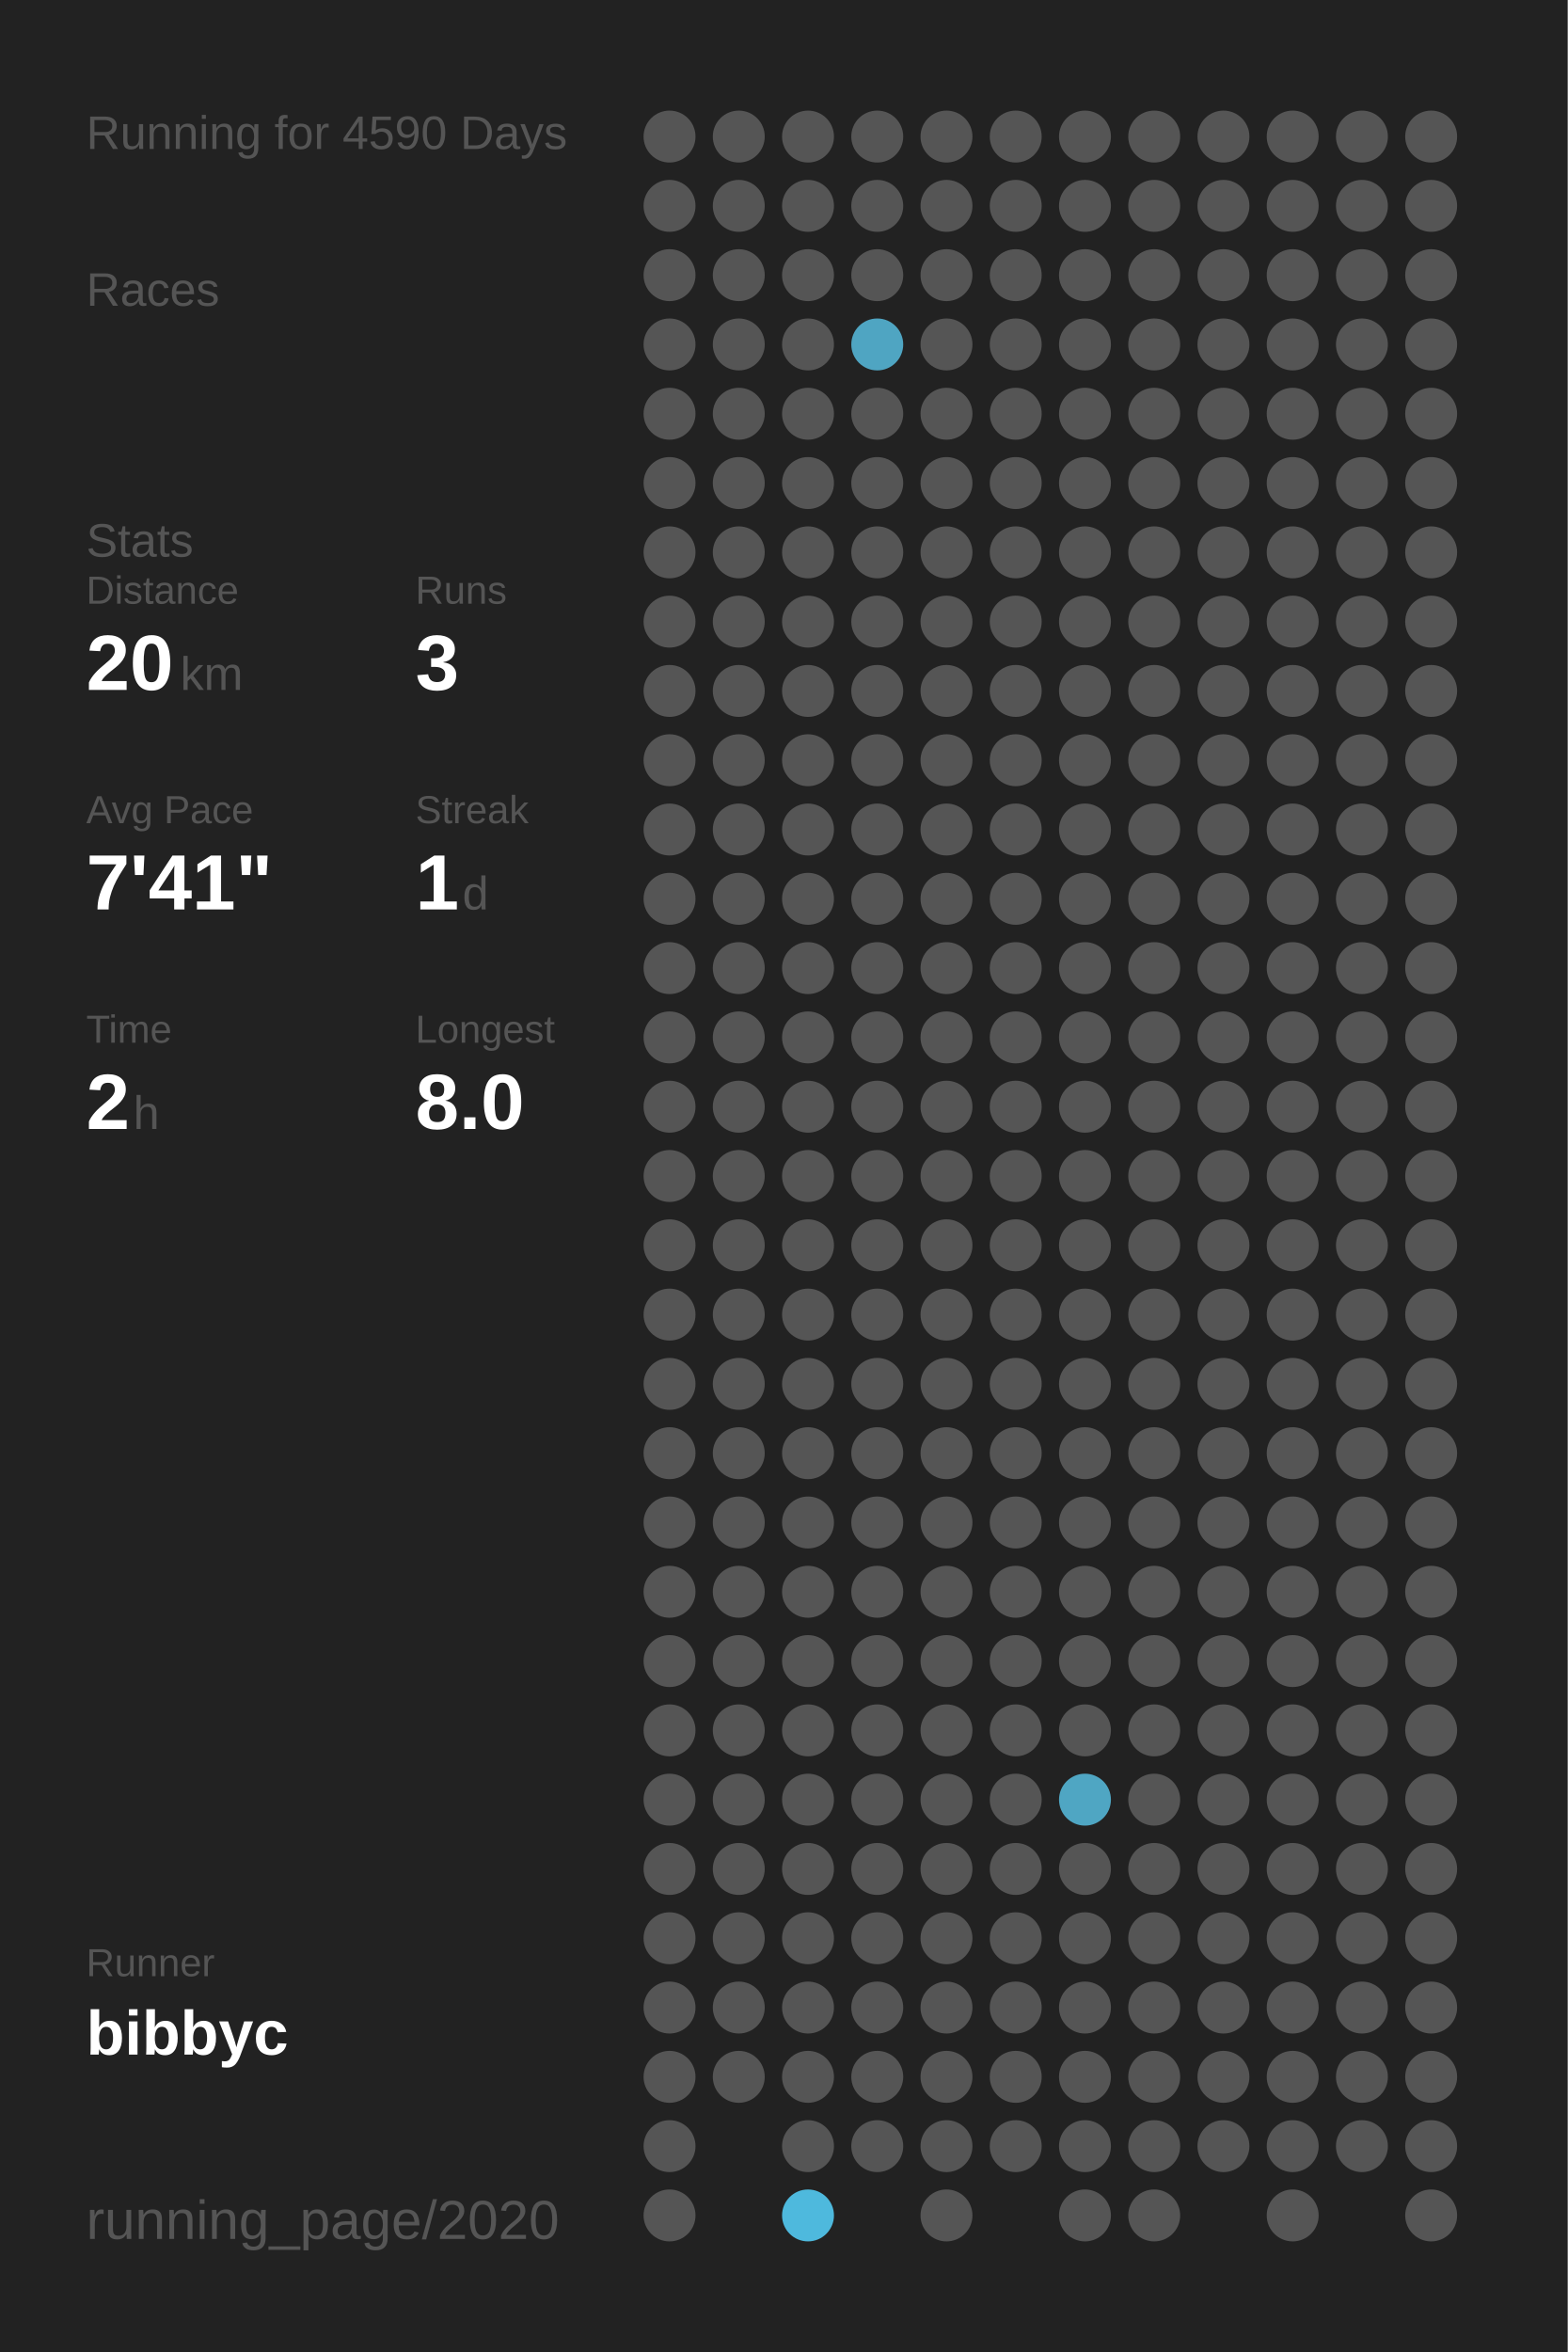
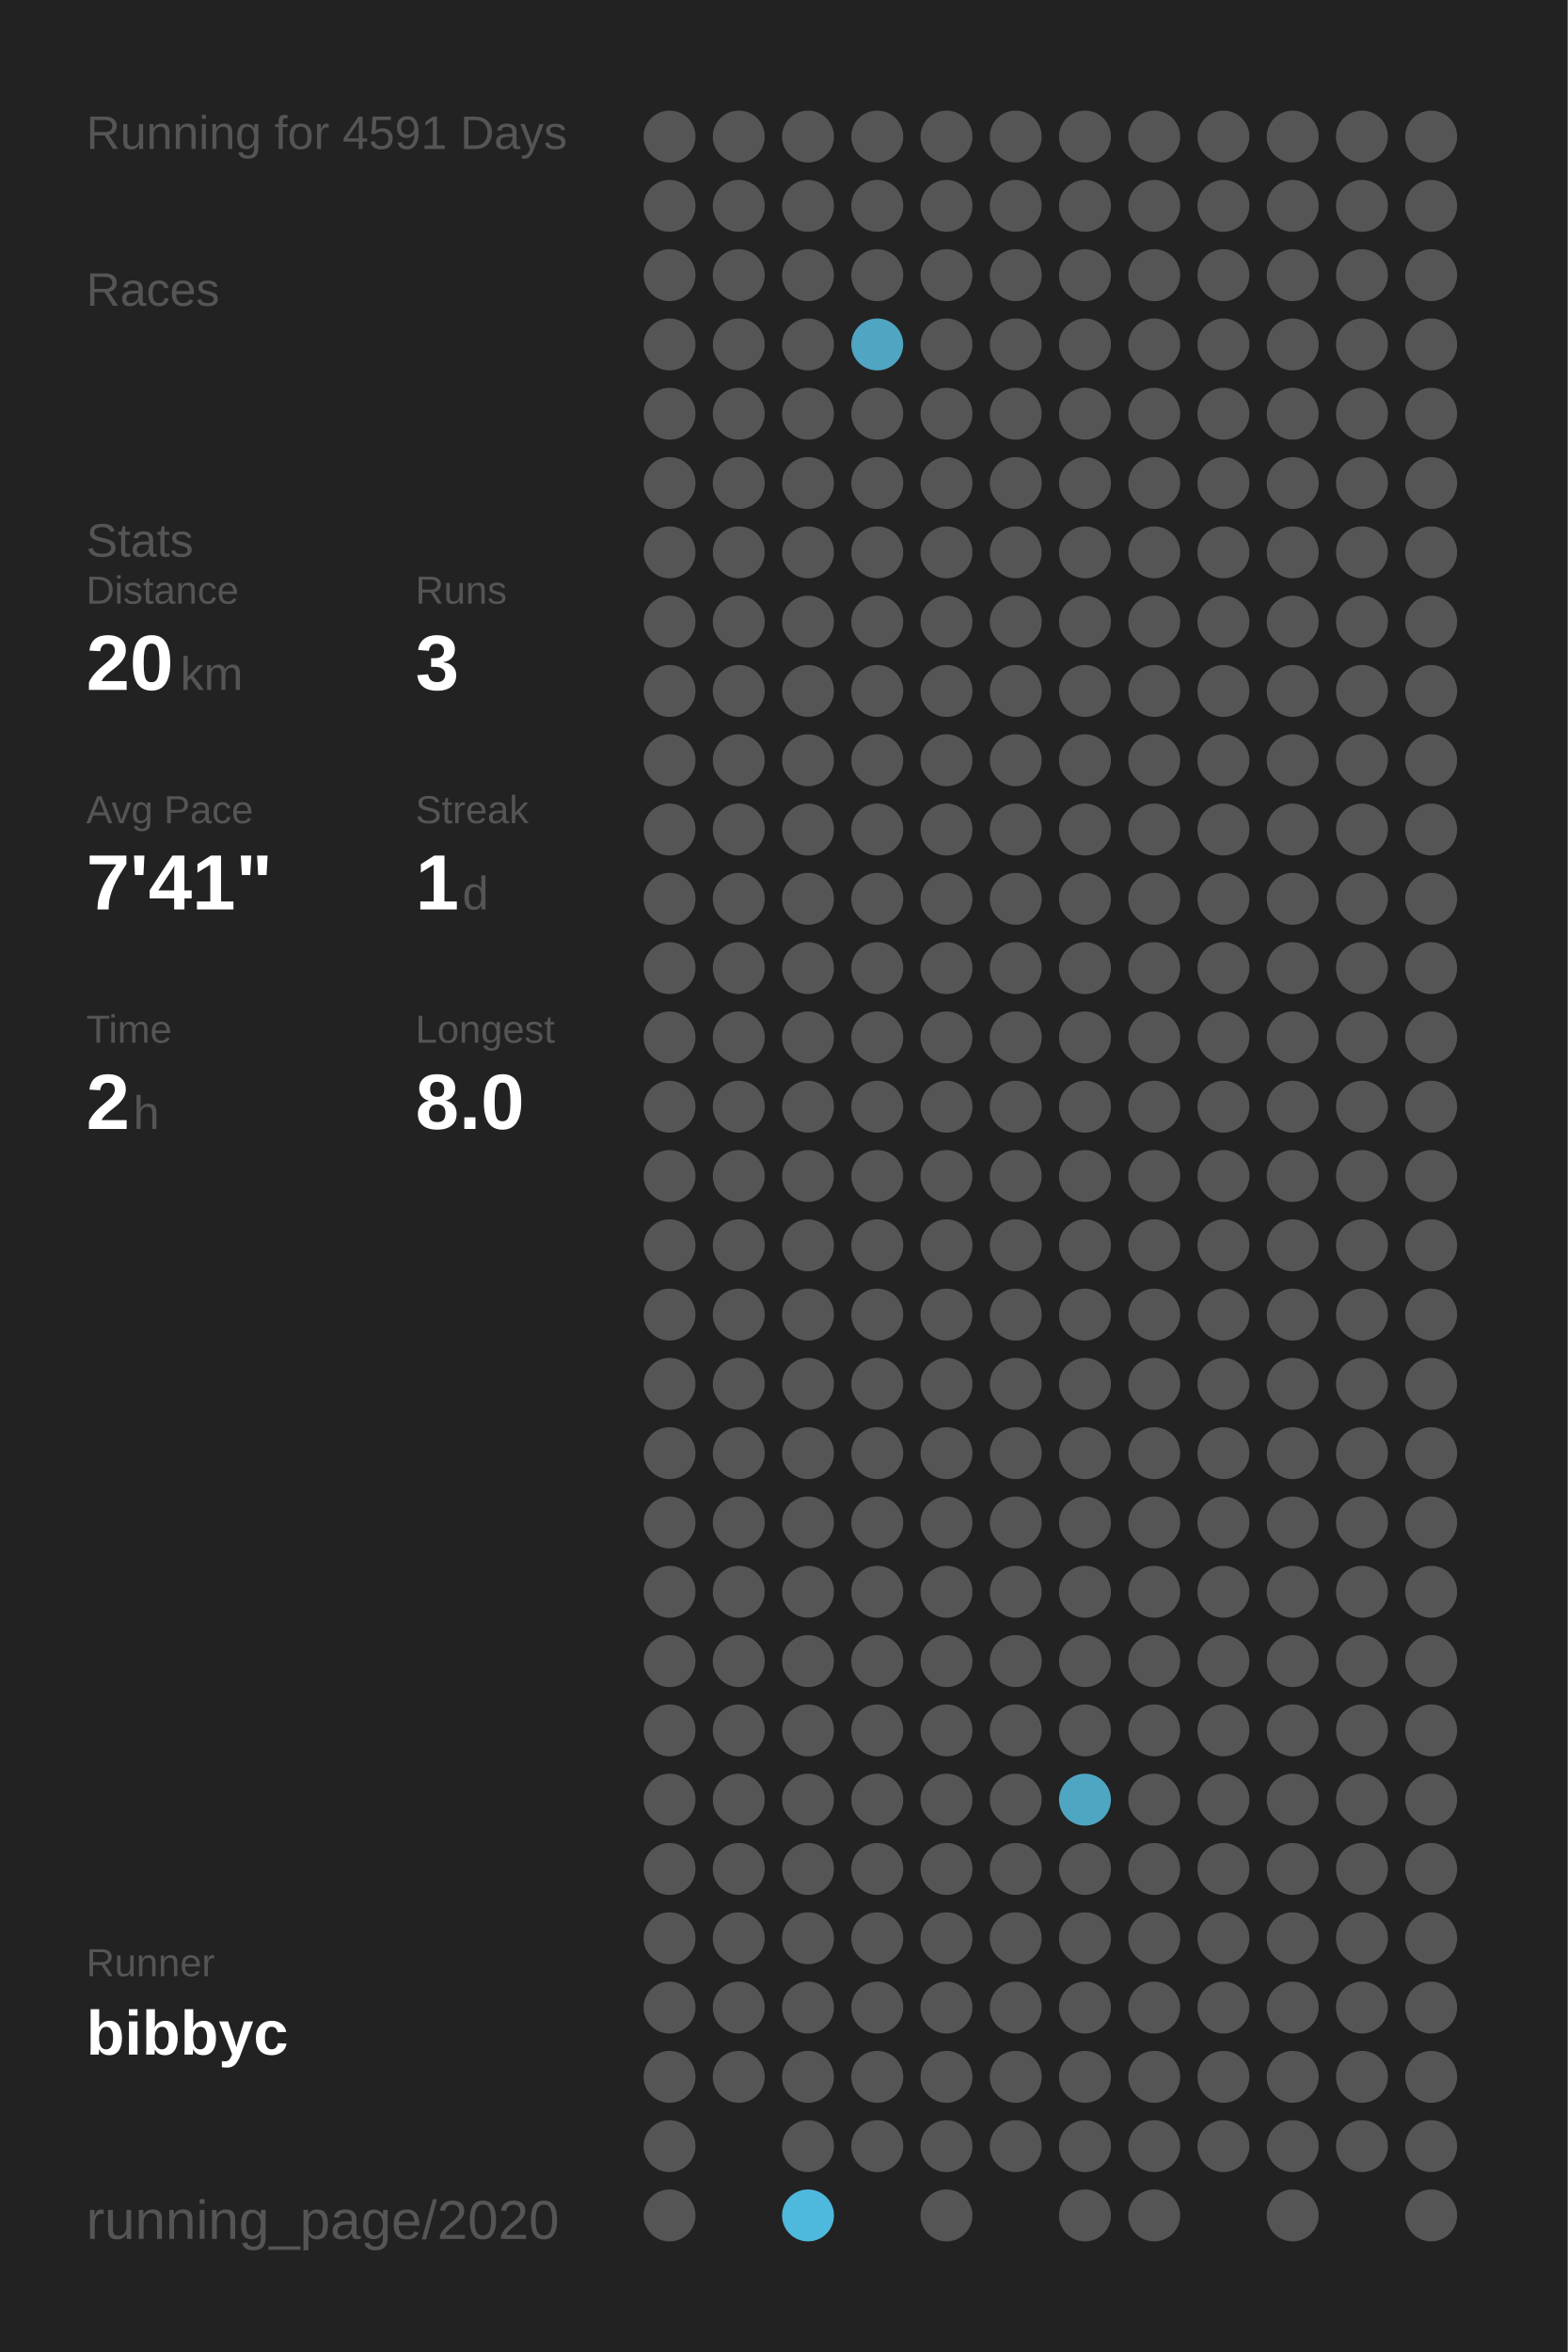
<svg xmlns="http://www.w3.org/2000/svg" baseProfile="full" height="300mm" version="1.1" viewBox="0,0,200,300" width="200mm">
  <defs />
  <rect fill="#222222" height="300" width="200" x="0" y="0" />
-   <text fill="#555555" style="font-size:6px; font-family:Arial;" x="11" y="19">Running for 4590 Days</text>
+   <text fill="#555555" style="font-size:6px; font-family:Arial;" x="11" y="19">Running for 4591 Days</text>
  <text fill="#555555" style="font-size:6px; font-family:Arial;" x="11" y="39">Races</text>
  <text fill="#555555" style="font-size:6px; font-family:Arial;" x="11" y="71">Stats</text>
  <text fill="#555555" style="font-size:5px; font-family:Arial;" x="11" y="77">Distance</text>
  <text fill="#FFFFFF" style="font-size:10px; font-family:Arial; font-weight:bold;" x="11" y="88">20</text>
  <text fill="#555555" style="font-size:6px; font-family:Arial;" x="23" y="88">km</text>
  <text fill="#555555" style="font-size:5px; font-family:Arial;" x="53" y="77">Runs</text>
  <text fill="#FFFFFF" style="font-size:10px; font-family:Arial; font-weight:bold;" x="53" y="88">3</text>
  <text fill="#555555" style="font-size:5px; font-family:Arial;" x="11" y="105">Avg Pace</text>
  <text fill="#FFFFFF" style="font-size:10px; font-family:Arial; font-weight:bold;" x="11" y="116">7'41"</text>
  <text fill="#555555" style="font-size:5px; font-family:Arial;" x="53" y="105">Streak</text>
  <text fill="#FFFFFF" style="font-size:10px; font-family:Arial; font-weight:bold;" x="53" y="116">1</text>
  <text fill="#555555" style="font-size:6px; font-family:Arial;" x="59" y="116">d</text>
  <text fill="#555555" style="font-size:5px; font-family:Arial;" x="11" y="133">Time</text>
  <text fill="#FFFFFF" style="font-size:10px; font-family:Arial; font-weight:bold;" x="11" y="144">2</text>
  <text fill="#555555" style="font-size:6px; font-family:Arial;" x="17" y="144">h</text>
  <text fill="#555555" style="font-size:5px; font-family:Arial;" x="53" y="133">Longest</text>
  <text fill="#FFFFFF" style="font-size:10px; font-family:Arial; font-weight:bold;" x="53" y="144">8.0</text>
  <text fill="#555555" style="font-size:5px; font-family:Arial;" x="11" y="252.065">Runner</text>
  <text fill="#FFFFFF" style="font-size:8px; font-family:Arial; font-weight:bold;" x="11" y="262.065">bibbyc</text>
  <text fill="#555555" style="font-size:7px; font-family:Arial;" x="11" y="285.581">running_page/2020</text>
  <circle cx="85.417" cy="17.419" fill="#555555" r="3.312" />
  <circle cx="85.417" cy="26.258" fill="#555555" r="3.312" />
  <circle cx="85.417" cy="35.097" fill="#555555" r="3.312" />
  <circle cx="85.417" cy="43.935" fill="#555555" r="3.312" />
  <circle cx="85.417" cy="52.774" fill="#555555" r="3.312" />
  <circle cx="85.417" cy="61.613" fill="#555555" r="3.312" />
  <circle cx="85.417" cy="70.452" fill="#555555" r="3.312" />
  <circle cx="85.417" cy="79.29" fill="#555555" r="3.312" />
  <circle cx="85.417" cy="88.129" fill="#555555" r="3.312" />
  <circle cx="85.417" cy="96.968" fill="#555555" r="3.312" />
  <circle cx="85.417" cy="105.806" fill="#555555" r="3.312" />
  <circle cx="85.417" cy="114.645" fill="#555555" r="3.312" />
  <circle cx="85.417" cy="123.484" fill="#555555" r="3.312" />
  <circle cx="85.417" cy="132.323" fill="#555555" r="3.312" />
  <circle cx="85.417" cy="141.161" fill="#555555" r="3.312" />
  <circle cx="85.417" cy="150" fill="#555555" r="3.312" />
  <circle cx="85.417" cy="158.839" fill="#555555" r="3.312" />
  <circle cx="85.417" cy="167.677" fill="#555555" r="3.312" />
  <circle cx="85.417" cy="176.516" fill="#555555" r="3.312" />
  <circle cx="85.417" cy="185.355" fill="#555555" r="3.312" />
  <circle cx="85.417" cy="194.194" fill="#555555" r="3.312" />
  <circle cx="85.417" cy="203.032" fill="#555555" r="3.312" />
  <circle cx="85.417" cy="211.871" fill="#555555" r="3.312" />
  <circle cx="85.417" cy="220.71" fill="#555555" r="3.312" />
  <circle cx="85.417" cy="229.548" fill="#555555" r="3.312" />
  <circle cx="85.417" cy="238.387" fill="#555555" r="3.312" />
  <circle cx="85.417" cy="247.226" fill="#555555" r="3.312" />
  <circle cx="85.417" cy="256.065" fill="#555555" r="3.312" />
  <circle cx="85.417" cy="264.903" fill="#555555" r="3.312" />
  <circle cx="85.417" cy="273.742" fill="#555555" r="3.312" />
  <circle cx="85.417" cy="282.581" fill="#555555" r="3.312" />
  <circle cx="94.25" cy="17.419" fill="#555555" r="3.312" />
  <circle cx="94.25" cy="26.258" fill="#555555" r="3.312" />
  <circle cx="94.25" cy="35.097" fill="#555555" r="3.312" />
  <circle cx="94.25" cy="43.935" fill="#555555" r="3.312" />
  <circle cx="94.25" cy="52.774" fill="#555555" r="3.312" />
  <circle cx="94.25" cy="61.613" fill="#555555" r="3.312" />
  <circle cx="94.25" cy="70.452" fill="#555555" r="3.312" />
  <circle cx="94.25" cy="79.29" fill="#555555" r="3.312" />
  <circle cx="94.25" cy="88.129" fill="#555555" r="3.312" />
  <circle cx="94.25" cy="96.968" fill="#555555" r="3.312" />
  <circle cx="94.25" cy="105.806" fill="#555555" r="3.312" />
  <circle cx="94.25" cy="114.645" fill="#555555" r="3.312" />
  <circle cx="94.25" cy="123.484" fill="#555555" r="3.312" />
  <circle cx="94.25" cy="132.323" fill="#555555" r="3.312" />
  <circle cx="94.25" cy="141.161" fill="#555555" r="3.312" />
  <circle cx="94.25" cy="150" fill="#555555" r="3.312" />
  <circle cx="94.25" cy="158.839" fill="#555555" r="3.312" />
  <circle cx="94.25" cy="167.677" fill="#555555" r="3.312" />
  <circle cx="94.25" cy="176.516" fill="#555555" r="3.312" />
  <circle cx="94.25" cy="185.355" fill="#555555" r="3.312" />
  <circle cx="94.25" cy="194.194" fill="#555555" r="3.312" />
  <circle cx="94.25" cy="203.032" fill="#555555" r="3.312" />
  <circle cx="94.25" cy="211.871" fill="#555555" r="3.312" />
  <circle cx="94.25" cy="220.71" fill="#555555" r="3.312" />
  <circle cx="94.25" cy="229.548" fill="#555555" r="3.312" />
  <circle cx="94.25" cy="238.387" fill="#555555" r="3.312" />
  <circle cx="94.25" cy="247.226" fill="#555555" r="3.312" />
  <circle cx="94.25" cy="256.065" fill="#555555" r="3.312" />
  <circle cx="94.25" cy="264.903" fill="#555555" r="3.312" />
  <circle cx="103.083" cy="17.419" fill="#555555" r="3.312" />
  <circle cx="103.083" cy="26.258" fill="#555555" r="3.312" />
  <circle cx="103.083" cy="35.097" fill="#555555" r="3.312" />
  <circle cx="103.083" cy="43.935" fill="#555555" r="3.312" />
  <circle cx="103.083" cy="52.774" fill="#555555" r="3.312" />
  <circle cx="103.083" cy="61.613" fill="#555555" r="3.312" />
  <circle cx="103.083" cy="70.452" fill="#555555" r="3.312" />
  <circle cx="103.083" cy="79.29" fill="#555555" r="3.312" />
  <circle cx="103.083" cy="88.129" fill="#555555" r="3.312" />
  <circle cx="103.083" cy="96.968" fill="#555555" r="3.312" />
  <circle cx="103.083" cy="105.806" fill="#555555" r="3.312" />
  <circle cx="103.083" cy="114.645" fill="#555555" r="3.312" />
  <circle cx="103.083" cy="123.484" fill="#555555" r="3.312" />
  <circle cx="103.083" cy="132.323" fill="#555555" r="3.312" />
  <circle cx="103.083" cy="141.161" fill="#555555" r="3.312" />
  <circle cx="103.083" cy="150" fill="#555555" r="3.312" />
  <circle cx="103.083" cy="158.839" fill="#555555" r="3.312" />
  <circle cx="103.083" cy="167.677" fill="#555555" r="3.312" />
  <circle cx="103.083" cy="176.516" fill="#555555" r="3.312" />
  <circle cx="103.083" cy="185.355" fill="#555555" r="3.312" />
  <circle cx="103.083" cy="194.194" fill="#555555" r="3.312" />
  <circle cx="103.083" cy="203.032" fill="#555555" r="3.312" />
  <circle cx="103.083" cy="211.871" fill="#555555" r="3.312" />
  <circle cx="103.083" cy="220.71" fill="#555555" r="3.312" />
  <circle cx="103.083" cy="229.548" fill="#555555" r="3.312" />
  <circle cx="103.083" cy="238.387" fill="#555555" r="3.312" />
  <circle cx="103.083" cy="247.226" fill="#555555" r="3.312" />
  <circle cx="103.083" cy="256.065" fill="#555555" r="3.312" />
  <circle cx="103.083" cy="264.903" fill="#555555" r="3.312" />
  <circle cx="103.083" cy="273.742" fill="#555555" r="3.312" />
  <circle cx="103.083" cy="282.581" fill="#4eb9dd" r="3.312" />
  <circle cx="111.917" cy="17.419" fill="#555555" r="3.312" />
  <circle cx="111.917" cy="26.258" fill="#555555" r="3.312" />
  <circle cx="111.917" cy="35.097" fill="#555555" r="3.312" />
  <circle cx="111.917" cy="43.935" fill="#4fa5c2" r="3.312" />
  <circle cx="111.917" cy="52.774" fill="#555555" r="3.312" />
  <circle cx="111.917" cy="61.613" fill="#555555" r="3.312" />
  <circle cx="111.917" cy="70.452" fill="#555555" r="3.312" />
  <circle cx="111.917" cy="79.29" fill="#555555" r="3.312" />
  <circle cx="111.917" cy="88.129" fill="#555555" r="3.312" />
  <circle cx="111.917" cy="96.968" fill="#555555" r="3.312" />
  <circle cx="111.917" cy="105.806" fill="#555555" r="3.312" />
  <circle cx="111.917" cy="114.645" fill="#555555" r="3.312" />
  <circle cx="111.917" cy="123.484" fill="#555555" r="3.312" />
  <circle cx="111.917" cy="132.323" fill="#555555" r="3.312" />
  <circle cx="111.917" cy="141.161" fill="#555555" r="3.312" />
  <circle cx="111.917" cy="150" fill="#555555" r="3.312" />
  <circle cx="111.917" cy="158.839" fill="#555555" r="3.312" />
  <circle cx="111.917" cy="167.677" fill="#555555" r="3.312" />
  <circle cx="111.917" cy="176.516" fill="#555555" r="3.312" />
  <circle cx="111.917" cy="185.355" fill="#555555" r="3.312" />
  <circle cx="111.917" cy="194.194" fill="#555555" r="3.312" />
  <circle cx="111.917" cy="203.032" fill="#555555" r="3.312" />
  <circle cx="111.917" cy="211.871" fill="#555555" r="3.312" />
  <circle cx="111.917" cy="220.71" fill="#555555" r="3.312" />
  <circle cx="111.917" cy="229.548" fill="#555555" r="3.312" />
  <circle cx="111.917" cy="238.387" fill="#555555" r="3.312" />
  <circle cx="111.917" cy="247.226" fill="#555555" r="3.312" />
  <circle cx="111.917" cy="256.065" fill="#555555" r="3.312" />
  <circle cx="111.917" cy="264.903" fill="#555555" r="3.312" />
  <circle cx="111.917" cy="273.742" fill="#555555" r="3.312" />
  <circle cx="120.75" cy="17.419" fill="#555555" r="3.312" />
  <circle cx="120.75" cy="26.258" fill="#555555" r="3.312" />
  <circle cx="120.75" cy="35.097" fill="#555555" r="3.312" />
  <circle cx="120.75" cy="43.935" fill="#555555" r="3.312" />
  <circle cx="120.75" cy="52.774" fill="#555555" r="3.312" />
  <circle cx="120.75" cy="61.613" fill="#555555" r="3.312" />
  <circle cx="120.75" cy="70.452" fill="#555555" r="3.312" />
  <circle cx="120.75" cy="79.29" fill="#555555" r="3.312" />
  <circle cx="120.75" cy="88.129" fill="#555555" r="3.312" />
  <circle cx="120.75" cy="96.968" fill="#555555" r="3.312" />
  <circle cx="120.75" cy="105.806" fill="#555555" r="3.312" />
  <circle cx="120.75" cy="114.645" fill="#555555" r="3.312" />
  <circle cx="120.75" cy="123.484" fill="#555555" r="3.312" />
  <circle cx="120.75" cy="132.323" fill="#555555" r="3.312" />
  <circle cx="120.75" cy="141.161" fill="#555555" r="3.312" />
  <circle cx="120.75" cy="150" fill="#555555" r="3.312" />
  <circle cx="120.75" cy="158.839" fill="#555555" r="3.312" />
  <circle cx="120.75" cy="167.677" fill="#555555" r="3.312" />
  <circle cx="120.75" cy="176.516" fill="#555555" r="3.312" />
  <circle cx="120.75" cy="185.355" fill="#555555" r="3.312" />
  <circle cx="120.75" cy="194.194" fill="#555555" r="3.312" />
  <circle cx="120.75" cy="203.032" fill="#555555" r="3.312" />
  <circle cx="120.75" cy="211.871" fill="#555555" r="3.312" />
  <circle cx="120.75" cy="220.71" fill="#555555" r="3.312" />
  <circle cx="120.75" cy="229.548" fill="#555555" r="3.312" />
  <circle cx="120.75" cy="238.387" fill="#555555" r="3.312" />
  <circle cx="120.75" cy="247.226" fill="#555555" r="3.312" />
  <circle cx="120.75" cy="256.065" fill="#555555" r="3.312" />
  <circle cx="120.75" cy="264.903" fill="#555555" r="3.312" />
  <circle cx="120.75" cy="273.742" fill="#555555" r="3.312" />
  <circle cx="120.75" cy="282.581" fill="#555555" r="3.312" />
  <circle cx="129.583" cy="17.419" fill="#555555" r="3.312" />
  <circle cx="129.583" cy="26.258" fill="#555555" r="3.312" />
  <circle cx="129.583" cy="35.097" fill="#555555" r="3.312" />
  <circle cx="129.583" cy="43.935" fill="#555555" r="3.312" />
  <circle cx="129.583" cy="52.774" fill="#555555" r="3.312" />
  <circle cx="129.583" cy="61.613" fill="#555555" r="3.312" />
  <circle cx="129.583" cy="70.452" fill="#555555" r="3.312" />
  <circle cx="129.583" cy="79.29" fill="#555555" r="3.312" />
  <circle cx="129.583" cy="88.129" fill="#555555" r="3.312" />
  <circle cx="129.583" cy="96.968" fill="#555555" r="3.312" />
  <circle cx="129.583" cy="105.806" fill="#555555" r="3.312" />
  <circle cx="129.583" cy="114.645" fill="#555555" r="3.312" />
  <circle cx="129.583" cy="123.484" fill="#555555" r="3.312" />
  <circle cx="129.583" cy="132.323" fill="#555555" r="3.312" />
  <circle cx="129.583" cy="141.161" fill="#555555" r="3.312" />
  <circle cx="129.583" cy="150" fill="#555555" r="3.312" />
  <circle cx="129.583" cy="158.839" fill="#555555" r="3.312" />
  <circle cx="129.583" cy="167.677" fill="#555555" r="3.312" />
  <circle cx="129.583" cy="176.516" fill="#555555" r="3.312" />
  <circle cx="129.583" cy="185.355" fill="#555555" r="3.312" />
  <circle cx="129.583" cy="194.194" fill="#555555" r="3.312" />
  <circle cx="129.583" cy="203.032" fill="#555555" r="3.312" />
  <circle cx="129.583" cy="211.871" fill="#555555" r="3.312" />
  <circle cx="129.583" cy="220.71" fill="#555555" r="3.312" />
  <circle cx="129.583" cy="229.548" fill="#555555" r="3.312" />
  <circle cx="129.583" cy="238.387" fill="#555555" r="3.312" />
  <circle cx="129.583" cy="247.226" fill="#555555" r="3.312" />
  <circle cx="129.583" cy="256.065" fill="#555555" r="3.312" />
  <circle cx="129.583" cy="264.903" fill="#555555" r="3.312" />
  <circle cx="129.583" cy="273.742" fill="#555555" r="3.312" />
  <circle cx="138.417" cy="17.419" fill="#555555" r="3.312" />
  <circle cx="138.417" cy="26.258" fill="#555555" r="3.312" />
  <circle cx="138.417" cy="35.097" fill="#555555" r="3.312" />
  <circle cx="138.417" cy="43.935" fill="#555555" r="3.312" />
  <circle cx="138.417" cy="52.774" fill="#555555" r="3.312" />
  <circle cx="138.417" cy="61.613" fill="#555555" r="3.312" />
  <circle cx="138.417" cy="70.452" fill="#555555" r="3.312" />
  <circle cx="138.417" cy="79.29" fill="#555555" r="3.312" />
  <circle cx="138.417" cy="88.129" fill="#555555" r="3.312" />
  <circle cx="138.417" cy="96.968" fill="#555555" r="3.312" />
  <circle cx="138.417" cy="105.806" fill="#555555" r="3.312" />
  <circle cx="138.417" cy="114.645" fill="#555555" r="3.312" />
  <circle cx="138.417" cy="123.484" fill="#555555" r="3.312" />
  <circle cx="138.417" cy="132.323" fill="#555555" r="3.312" />
  <circle cx="138.417" cy="141.161" fill="#555555" r="3.312" />
  <circle cx="138.417" cy="150" fill="#555555" r="3.312" />
  <circle cx="138.417" cy="158.839" fill="#555555" r="3.312" />
  <circle cx="138.417" cy="167.677" fill="#555555" r="3.312" />
  <circle cx="138.417" cy="176.516" fill="#555555" r="3.312" />
  <circle cx="138.417" cy="185.355" fill="#555555" r="3.312" />
  <circle cx="138.417" cy="194.194" fill="#555555" r="3.312" />
  <circle cx="138.417" cy="203.032" fill="#555555" r="3.312" />
  <circle cx="138.417" cy="211.871" fill="#555555" r="3.312" />
  <circle cx="138.417" cy="220.71" fill="#555555" r="3.312" />
  <circle cx="138.417" cy="229.548" fill="#4fa6c3" r="3.312" />
  <circle cx="138.417" cy="238.387" fill="#555555" r="3.312" />
  <circle cx="138.417" cy="247.226" fill="#555555" r="3.312" />
  <circle cx="138.417" cy="256.065" fill="#555555" r="3.312" />
  <circle cx="138.417" cy="264.903" fill="#555555" r="3.312" />
  <circle cx="138.417" cy="273.742" fill="#555555" r="3.312" />
  <circle cx="138.417" cy="282.581" fill="#555555" r="3.312" />
  <circle cx="147.25" cy="17.419" fill="#555555" r="3.312" />
  <circle cx="147.25" cy="26.258" fill="#555555" r="3.312" />
  <circle cx="147.25" cy="35.097" fill="#555555" r="3.312" />
  <circle cx="147.25" cy="43.935" fill="#555555" r="3.312" />
  <circle cx="147.25" cy="52.774" fill="#555555" r="3.312" />
  <circle cx="147.25" cy="61.613" fill="#555555" r="3.312" />
  <circle cx="147.25" cy="70.452" fill="#555555" r="3.312" />
  <circle cx="147.25" cy="79.29" fill="#555555" r="3.312" />
  <circle cx="147.25" cy="88.129" fill="#555555" r="3.312" />
  <circle cx="147.25" cy="96.968" fill="#555555" r="3.312" />
  <circle cx="147.25" cy="105.806" fill="#555555" r="3.312" />
  <circle cx="147.25" cy="114.645" fill="#555555" r="3.312" />
  <circle cx="147.25" cy="123.484" fill="#555555" r="3.312" />
  <circle cx="147.25" cy="132.323" fill="#555555" r="3.312" />
  <circle cx="147.25" cy="141.161" fill="#555555" r="3.312" />
  <circle cx="147.25" cy="150" fill="#555555" r="3.312" />
  <circle cx="147.25" cy="158.839" fill="#555555" r="3.312" />
  <circle cx="147.25" cy="167.677" fill="#555555" r="3.312" />
  <circle cx="147.25" cy="176.516" fill="#555555" r="3.312" />
  <circle cx="147.25" cy="185.355" fill="#555555" r="3.312" />
  <circle cx="147.25" cy="194.194" fill="#555555" r="3.312" />
  <circle cx="147.25" cy="203.032" fill="#555555" r="3.312" />
  <circle cx="147.25" cy="211.871" fill="#555555" r="3.312" />
  <circle cx="147.25" cy="220.71" fill="#555555" r="3.312" />
  <circle cx="147.25" cy="229.548" fill="#555555" r="3.312" />
  <circle cx="147.25" cy="238.387" fill="#555555" r="3.312" />
  <circle cx="147.25" cy="247.226" fill="#555555" r="3.312" />
  <circle cx="147.25" cy="256.065" fill="#555555" r="3.312" />
  <circle cx="147.25" cy="264.903" fill="#555555" r="3.312" />
  <circle cx="147.25" cy="273.742" fill="#555555" r="3.312" />
  <circle cx="147.25" cy="282.581" fill="#555555" r="3.312" />
  <circle cx="156.083" cy="17.419" fill="#555555" r="3.312" />
  <circle cx="156.083" cy="26.258" fill="#555555" r="3.312" />
  <circle cx="156.083" cy="35.097" fill="#555555" r="3.312" />
  <circle cx="156.083" cy="43.935" fill="#555555" r="3.312" />
  <circle cx="156.083" cy="52.774" fill="#555555" r="3.312" />
  <circle cx="156.083" cy="61.613" fill="#555555" r="3.312" />
  <circle cx="156.083" cy="70.452" fill="#555555" r="3.312" />
  <circle cx="156.083" cy="79.29" fill="#555555" r="3.312" />
  <circle cx="156.083" cy="88.129" fill="#555555" r="3.312" />
  <circle cx="156.083" cy="96.968" fill="#555555" r="3.312" />
  <circle cx="156.083" cy="105.806" fill="#555555" r="3.312" />
  <circle cx="156.083" cy="114.645" fill="#555555" r="3.312" />
  <circle cx="156.083" cy="123.484" fill="#555555" r="3.312" />
  <circle cx="156.083" cy="132.323" fill="#555555" r="3.312" />
  <circle cx="156.083" cy="141.161" fill="#555555" r="3.312" />
  <circle cx="156.083" cy="150" fill="#555555" r="3.312" />
  <circle cx="156.083" cy="158.839" fill="#555555" r="3.312" />
  <circle cx="156.083" cy="167.677" fill="#555555" r="3.312" />
  <circle cx="156.083" cy="176.516" fill="#555555" r="3.312" />
  <circle cx="156.083" cy="185.355" fill="#555555" r="3.312" />
  <circle cx="156.083" cy="194.194" fill="#555555" r="3.312" />
  <circle cx="156.083" cy="203.032" fill="#555555" r="3.312" />
  <circle cx="156.083" cy="211.871" fill="#555555" r="3.312" />
  <circle cx="156.083" cy="220.71" fill="#555555" r="3.312" />
  <circle cx="156.083" cy="229.548" fill="#555555" r="3.312" />
  <circle cx="156.083" cy="238.387" fill="#555555" r="3.312" />
  <circle cx="156.083" cy="247.226" fill="#555555" r="3.312" />
  <circle cx="156.083" cy="256.065" fill="#555555" r="3.312" />
  <circle cx="156.083" cy="264.903" fill="#555555" r="3.312" />
  <circle cx="156.083" cy="273.742" fill="#555555" r="3.312" />
  <circle cx="164.917" cy="17.419" fill="#555555" r="3.312" />
  <circle cx="164.917" cy="26.258" fill="#555555" r="3.312" />
  <circle cx="164.917" cy="35.097" fill="#555555" r="3.312" />
  <circle cx="164.917" cy="43.935" fill="#555555" r="3.312" />
  <circle cx="164.917" cy="52.774" fill="#555555" r="3.312" />
  <circle cx="164.917" cy="61.613" fill="#555555" r="3.312" />
  <circle cx="164.917" cy="70.452" fill="#555555" r="3.312" />
  <circle cx="164.917" cy="79.29" fill="#555555" r="3.312" />
  <circle cx="164.917" cy="88.129" fill="#555555" r="3.312" />
  <circle cx="164.917" cy="96.968" fill="#555555" r="3.312" />
  <circle cx="164.917" cy="105.806" fill="#555555" r="3.312" />
  <circle cx="164.917" cy="114.645" fill="#555555" r="3.312" />
  <circle cx="164.917" cy="123.484" fill="#555555" r="3.312" />
  <circle cx="164.917" cy="132.323" fill="#555555" r="3.312" />
  <circle cx="164.917" cy="141.161" fill="#555555" r="3.312" />
  <circle cx="164.917" cy="150" fill="#555555" r="3.312" />
  <circle cx="164.917" cy="158.839" fill="#555555" r="3.312" />
  <circle cx="164.917" cy="167.677" fill="#555555" r="3.312" />
  <circle cx="164.917" cy="176.516" fill="#555555" r="3.312" />
  <circle cx="164.917" cy="185.355" fill="#555555" r="3.312" />
  <circle cx="164.917" cy="194.194" fill="#555555" r="3.312" />
  <circle cx="164.917" cy="203.032" fill="#555555" r="3.312" />
  <circle cx="164.917" cy="211.871" fill="#555555" r="3.312" />
  <circle cx="164.917" cy="220.71" fill="#555555" r="3.312" />
  <circle cx="164.917" cy="229.548" fill="#555555" r="3.312" />
  <circle cx="164.917" cy="238.387" fill="#555555" r="3.312" />
  <circle cx="164.917" cy="247.226" fill="#555555" r="3.312" />
  <circle cx="164.917" cy="256.065" fill="#555555" r="3.312" />
  <circle cx="164.917" cy="264.903" fill="#555555" r="3.312" />
  <circle cx="164.917" cy="273.742" fill="#555555" r="3.312" />
  <circle cx="164.917" cy="282.581" fill="#555555" r="3.312" />
  <circle cx="173.75" cy="17.419" fill="#555555" r="3.312" />
  <circle cx="173.75" cy="26.258" fill="#555555" r="3.312" />
  <circle cx="173.75" cy="35.097" fill="#555555" r="3.312" />
  <circle cx="173.75" cy="43.935" fill="#555555" r="3.312" />
  <circle cx="173.75" cy="52.774" fill="#555555" r="3.312" />
  <circle cx="173.75" cy="61.613" fill="#555555" r="3.312" />
  <circle cx="173.75" cy="70.452" fill="#555555" r="3.312" />
  <circle cx="173.75" cy="79.29" fill="#555555" r="3.312" />
  <circle cx="173.75" cy="88.129" fill="#555555" r="3.312" />
  <circle cx="173.75" cy="96.968" fill="#555555" r="3.312" />
  <circle cx="173.75" cy="105.806" fill="#555555" r="3.312" />
  <circle cx="173.75" cy="114.645" fill="#555555" r="3.312" />
  <circle cx="173.75" cy="123.484" fill="#555555" r="3.312" />
  <circle cx="173.75" cy="132.323" fill="#555555" r="3.312" />
  <circle cx="173.75" cy="141.161" fill="#555555" r="3.312" />
  <circle cx="173.75" cy="150" fill="#555555" r="3.312" />
  <circle cx="173.75" cy="158.839" fill="#555555" r="3.312" />
  <circle cx="173.75" cy="167.677" fill="#555555" r="3.312" />
  <circle cx="173.75" cy="176.516" fill="#555555" r="3.312" />
  <circle cx="173.75" cy="185.355" fill="#555555" r="3.312" />
  <circle cx="173.75" cy="194.194" fill="#555555" r="3.312" />
  <circle cx="173.75" cy="203.032" fill="#555555" r="3.312" />
  <circle cx="173.75" cy="211.871" fill="#555555" r="3.312" />
  <circle cx="173.75" cy="220.71" fill="#555555" r="3.312" />
  <circle cx="173.75" cy="229.548" fill="#555555" r="3.312" />
  <circle cx="173.75" cy="238.387" fill="#555555" r="3.312" />
  <circle cx="173.75" cy="247.226" fill="#555555" r="3.312" />
  <circle cx="173.75" cy="256.065" fill="#555555" r="3.312" />
  <circle cx="173.75" cy="264.903" fill="#555555" r="3.312" />
  <circle cx="173.75" cy="273.742" fill="#555555" r="3.312" />
  <circle cx="182.583" cy="17.419" fill="#555555" r="3.312" />
  <circle cx="182.583" cy="26.258" fill="#555555" r="3.312" />
  <circle cx="182.583" cy="35.097" fill="#555555" r="3.312" />
  <circle cx="182.583" cy="43.935" fill="#555555" r="3.312" />
  <circle cx="182.583" cy="52.774" fill="#555555" r="3.312" />
  <circle cx="182.583" cy="61.613" fill="#555555" r="3.312" />
  <circle cx="182.583" cy="70.452" fill="#555555" r="3.312" />
  <circle cx="182.583" cy="79.29" fill="#555555" r="3.312" />
  <circle cx="182.583" cy="88.129" fill="#555555" r="3.312" />
  <circle cx="182.583" cy="96.968" fill="#555555" r="3.312" />
  <circle cx="182.583" cy="105.806" fill="#555555" r="3.312" />
  <circle cx="182.583" cy="114.645" fill="#555555" r="3.312" />
  <circle cx="182.583" cy="123.484" fill="#555555" r="3.312" />
  <circle cx="182.583" cy="132.323" fill="#555555" r="3.312" />
  <circle cx="182.583" cy="141.161" fill="#555555" r="3.312" />
  <circle cx="182.583" cy="150" fill="#555555" r="3.312" />
  <circle cx="182.583" cy="158.839" fill="#555555" r="3.312" />
  <circle cx="182.583" cy="167.677" fill="#555555" r="3.312" />
  <circle cx="182.583" cy="176.516" fill="#555555" r="3.312" />
  <circle cx="182.583" cy="185.355" fill="#555555" r="3.312" />
  <circle cx="182.583" cy="194.194" fill="#555555" r="3.312" />
  <circle cx="182.583" cy="203.032" fill="#555555" r="3.312" />
  <circle cx="182.583" cy="211.871" fill="#555555" r="3.312" />
  <circle cx="182.583" cy="220.71" fill="#555555" r="3.312" />
  <circle cx="182.583" cy="229.548" fill="#555555" r="3.312" />
  <circle cx="182.583" cy="238.387" fill="#555555" r="3.312" />
  <circle cx="182.583" cy="247.226" fill="#555555" r="3.312" />
  <circle cx="182.583" cy="256.065" fill="#555555" r="3.312" />
  <circle cx="182.583" cy="264.903" fill="#555555" r="3.312" />
  <circle cx="182.583" cy="273.742" fill="#555555" r="3.312" />
  <circle cx="182.583" cy="282.581" fill="#555555" r="3.312" />
</svg>
